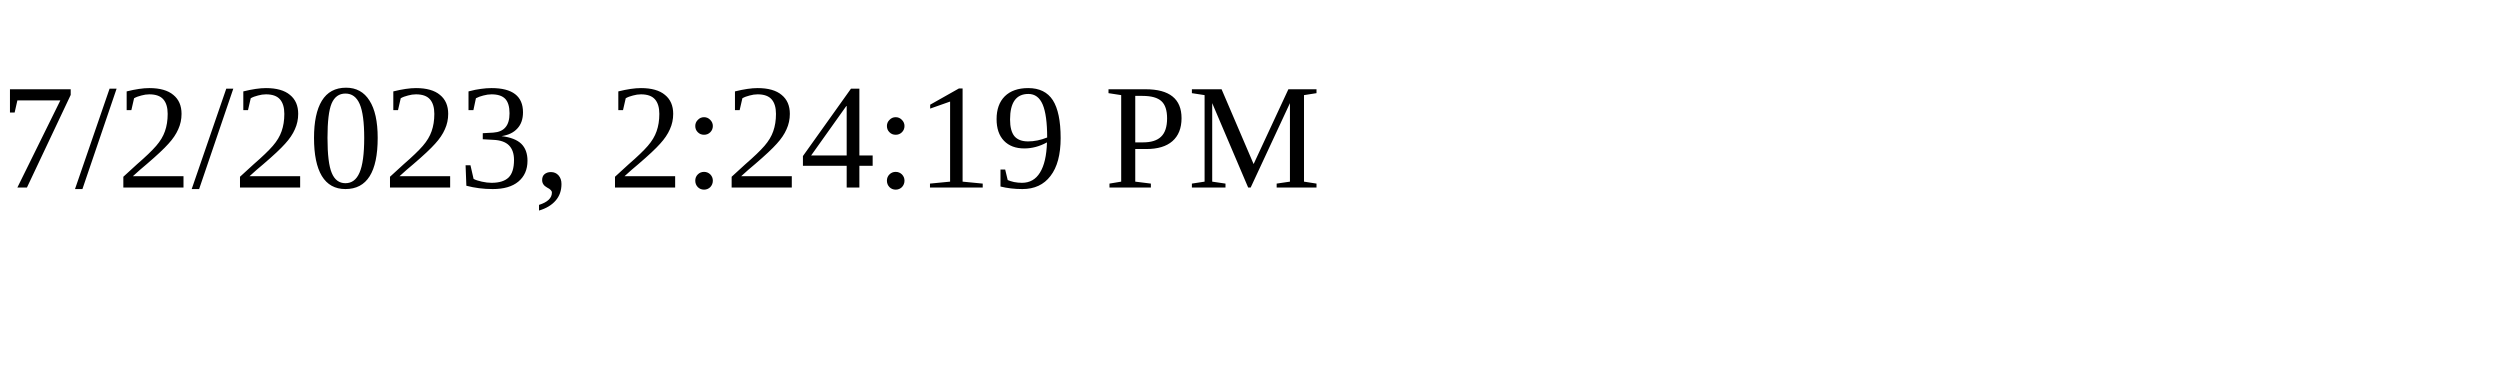
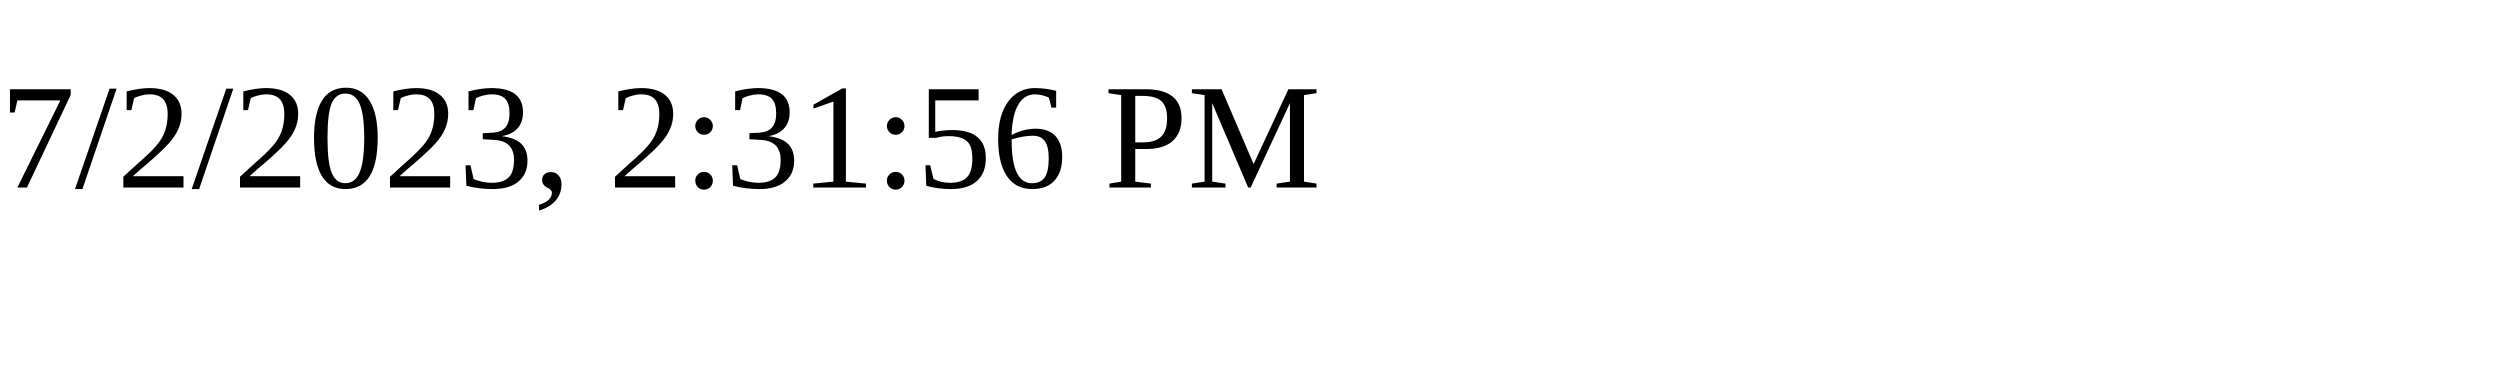
<svg xmlns="http://www.w3.org/2000/svg" height="30" width="200">
-   <text x="0" y="15">7/2/2023, 2:24:19 PM</text>
+   <text x="0" y="15">7/2/2023, 2:31:56 PM</text>
</svg>
